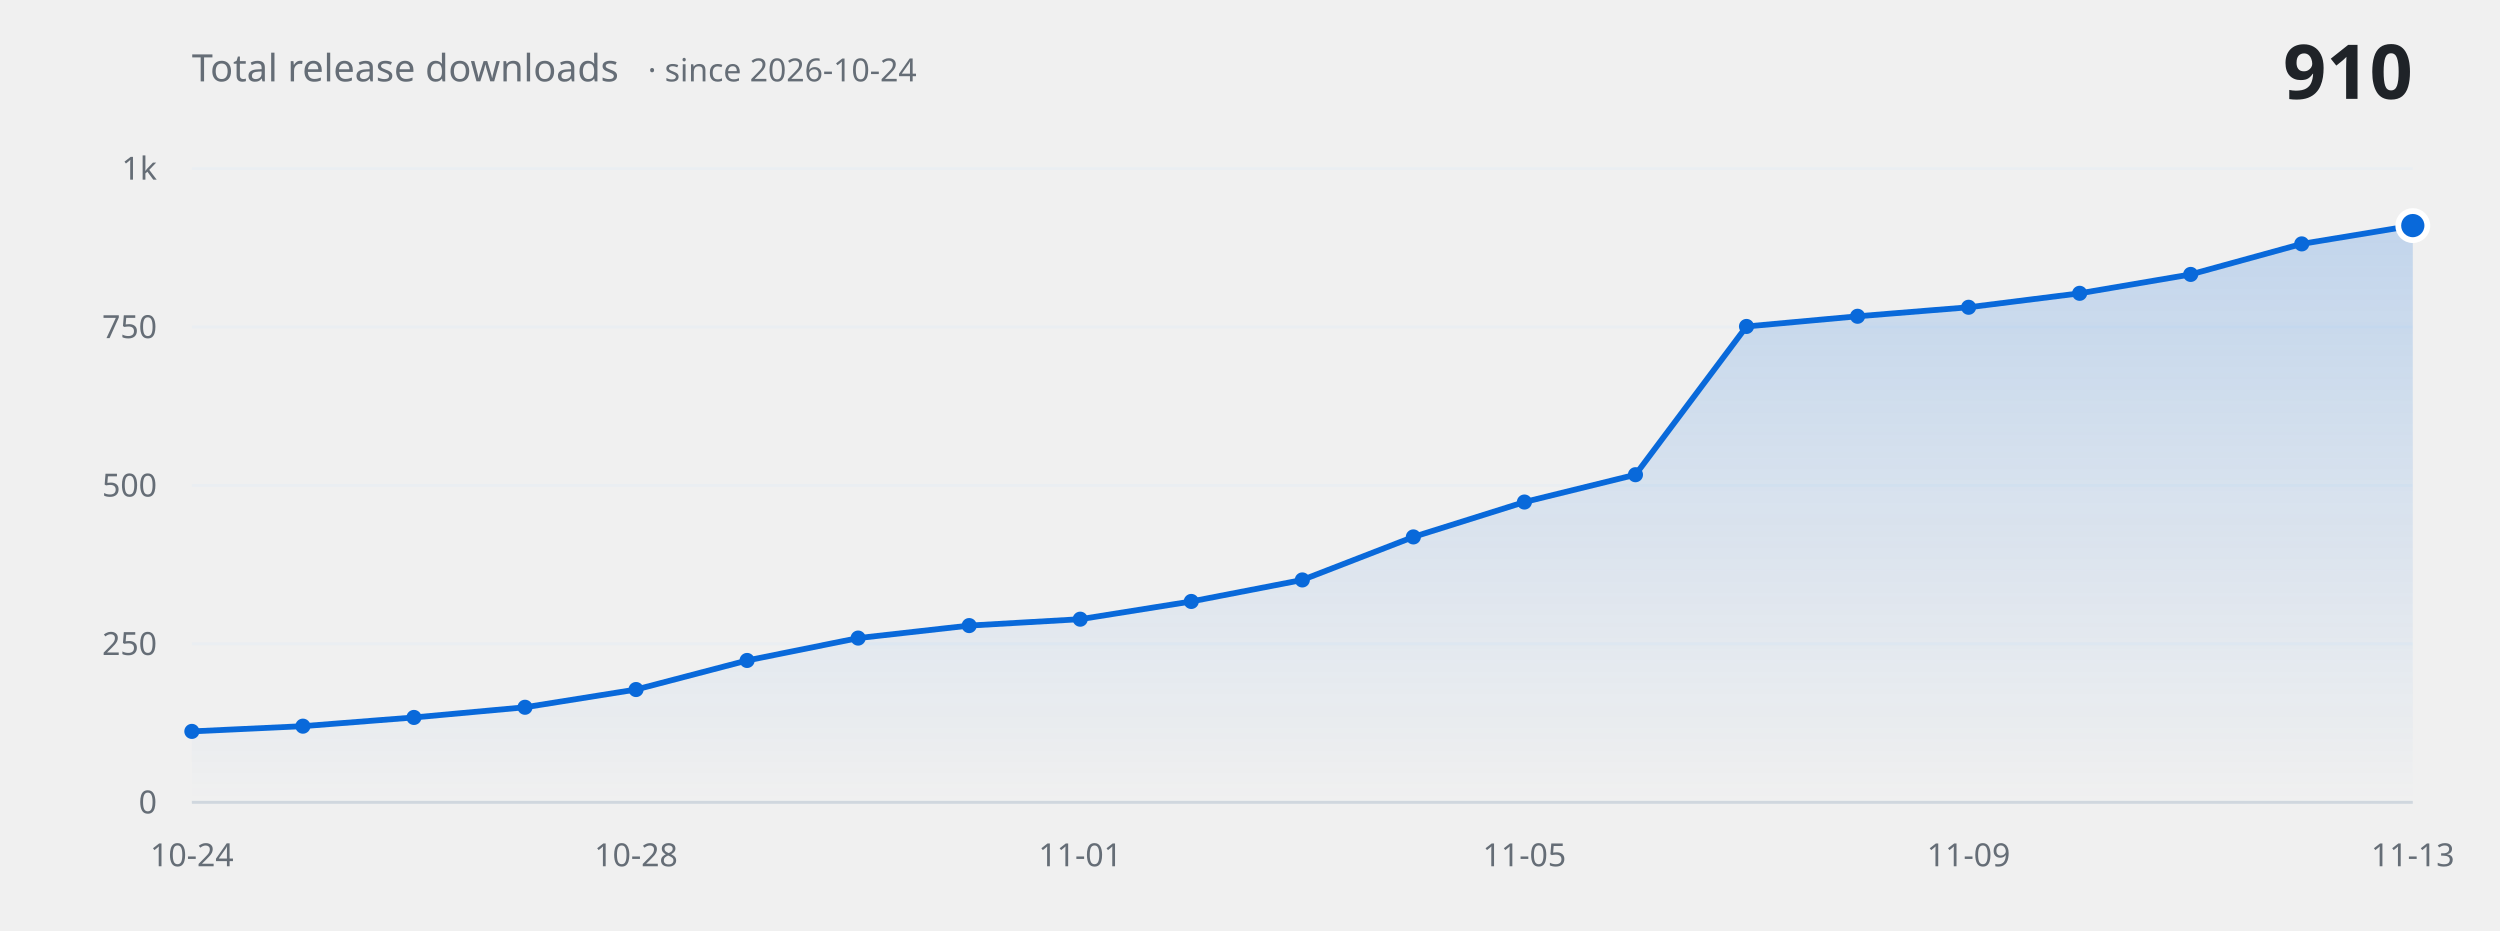
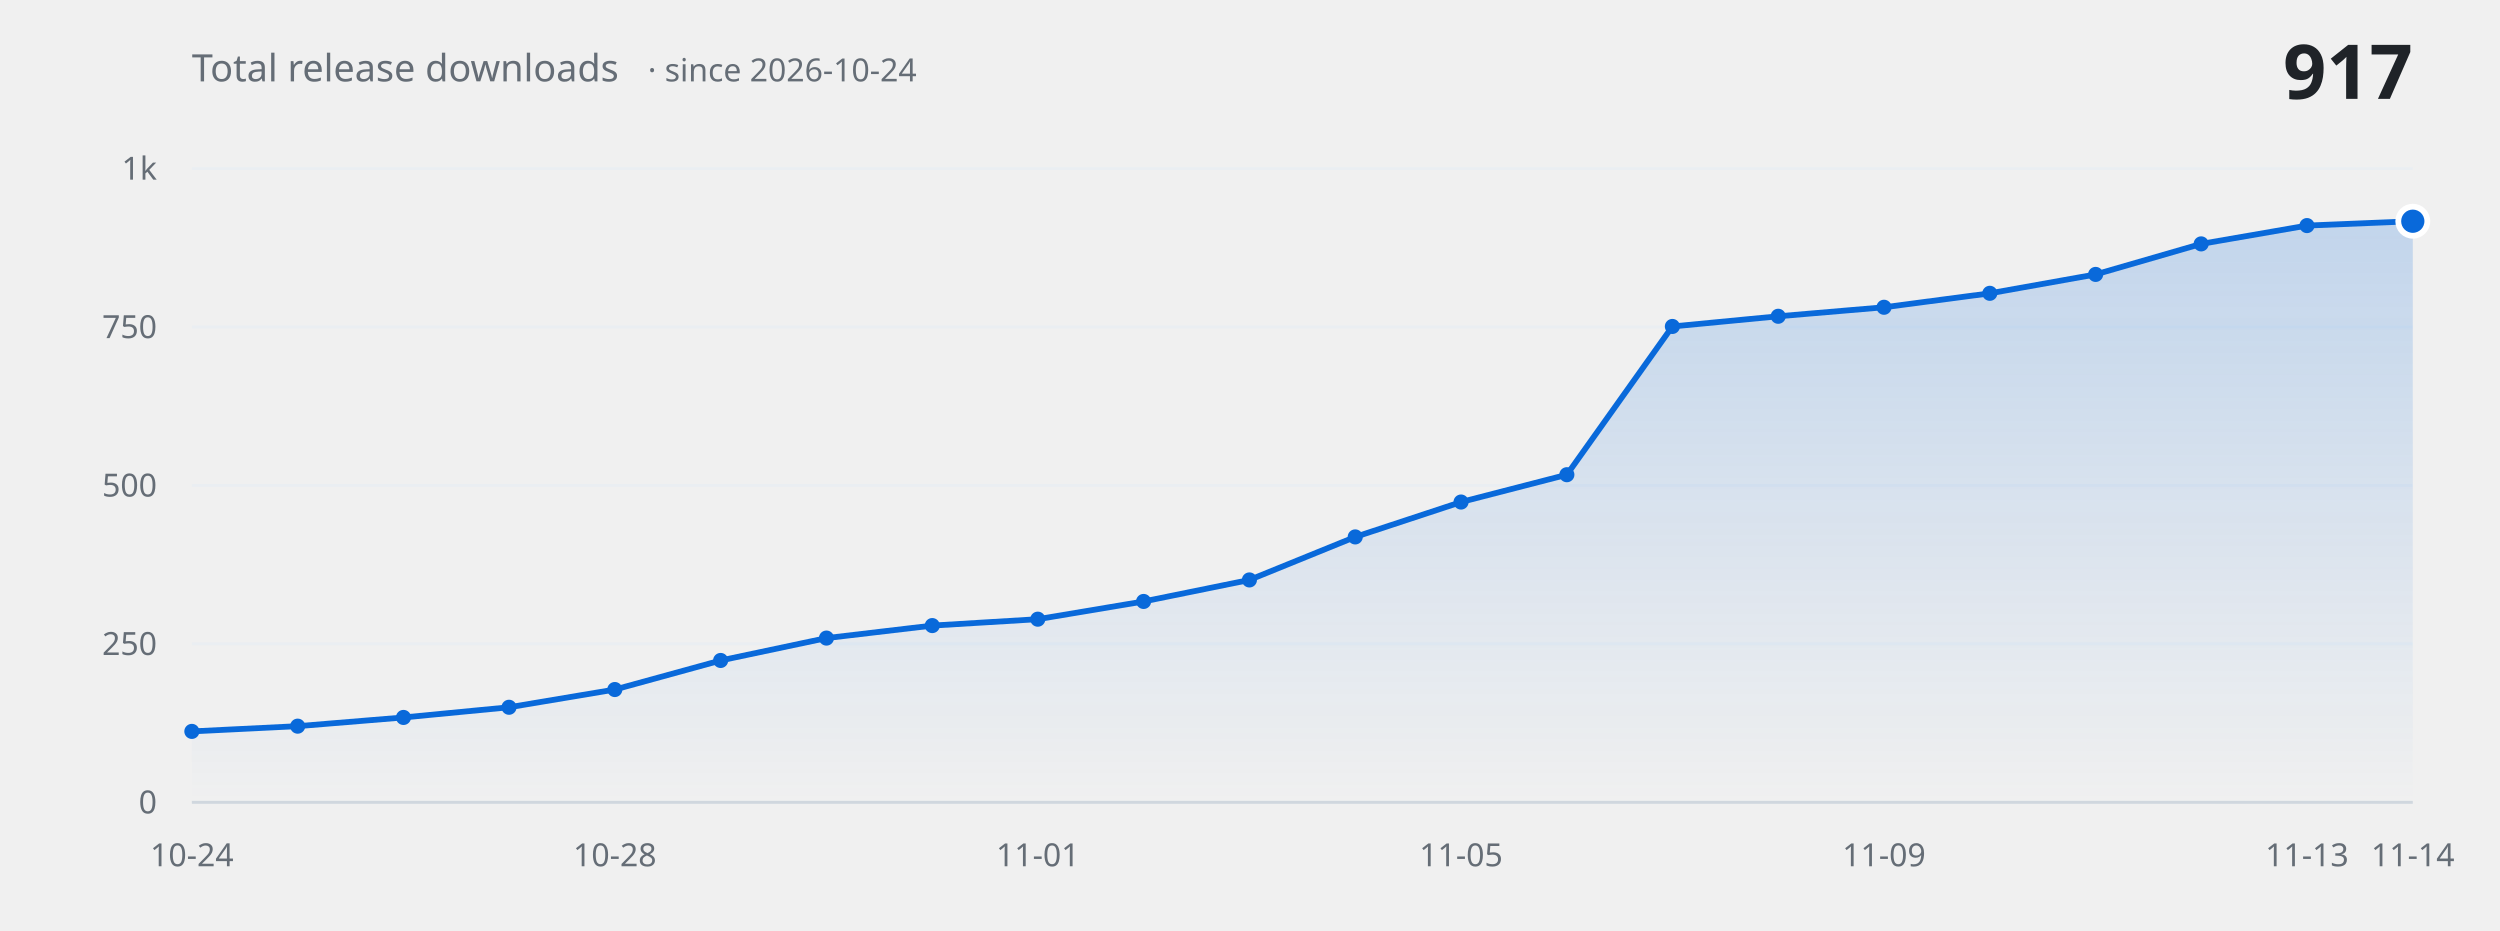
<svg xmlns="http://www.w3.org/2000/svg" width="860" height="320" viewBox="0 0 860 320" role="img" aria-label="Total release downloads over time">
  <defs>
    <linearGradient id="fill" x1="0" y1="0" x2="0" y2="1">
      <stop offset="0%" stop-color="#0969da" stop-opacity="0.20" />
      <stop offset="100%" stop-color="#0969da" stop-opacity="0" />
    </linearGradient>
  </defs>
  <g font-family="-apple-system, BlinkMacSystemFont, 'Segoe UI', 'Noto Sans', Helvetica, Arial, sans-serif">
    <line x1="66" y1="276.0" x2="830" y2="276.0" stroke="#eaeef2" stroke-width="1" />
    <text x="54" y="276.0" fill="#656d76" font-size="11" text-anchor="end" dominant-baseline="middle">0</text>
    <line x1="66" y1="221.5" x2="830" y2="221.5" stroke="#eaeef2" stroke-width="1" />
    <text x="54" y="221.5" fill="#656d76" font-size="11" text-anchor="end" dominant-baseline="middle">250</text>
    <line x1="66" y1="167.0" x2="830" y2="167.0" stroke="#eaeef2" stroke-width="1" />
    <text x="54" y="167.0" fill="#656d76" font-size="11" text-anchor="end" dominant-baseline="middle">500</text>
    <line x1="66" y1="112.5" x2="830" y2="112.5" stroke="#eaeef2" stroke-width="1" />
    <text x="54" y="112.5" fill="#656d76" font-size="11" text-anchor="end" dominant-baseline="middle">750</text>
    <line x1="66" y1="58.0" x2="830" y2="58.0" stroke="#eaeef2" stroke-width="1" />
    <text x="54" y="58.0" fill="#656d76" font-size="11" text-anchor="end" dominant-baseline="middle">1k</text>
-     <path d="M 66.0 276.0 L 66.0 251.6 L 104.2 249.8 L 142.4 246.8 L 180.6 243.3 L 218.8 237.2 L 257.0 227.2 L 295.2 219.5 L 333.4 215.2 L 371.6 213.0 L 409.8 206.9 L 448.0 199.5 L 486.2 184.7 L 524.4 172.7 L 562.6 163.3 L 600.8 112.3 L 639.0 108.8 L 677.2 105.7 L 715.4 100.9 L 753.6 94.4 L 791.8 83.9 L 830.0 77.6 L 830.0 276.0 Z" fill="url(#fill)" stroke="none" />
-     <path d="M 66.0 251.6 L 104.2 249.8 L 142.4 246.8 L 180.6 243.3 L 218.8 237.2 L 257.0 227.2 L 295.2 219.5 L 333.4 215.2 L 371.6 213.0 L 409.8 206.9 L 448.0 199.5 L 486.2 184.7 L 524.4 172.7 L 562.6 163.3 L 600.8 112.3 L 639.0 108.8 L 677.2 105.7 L 715.4 100.9 L 753.6 94.4 L 791.8 83.9 L 830.0 77.6" fill="none" stroke="#0969da" stroke-width="2" stroke-linecap="round" stroke-linejoin="round" />
+     <path d="M 66.0 276.0 L 66.0 251.6 L 102.4 249.8 L 138.8 246.8 L 175.1 243.3 L 211.5 237.2 L 247.9 227.2 L 284.3 219.5 L 320.7 215.2 L 357.0 213.0 L 393.4 206.9 L 429.8 199.5 L 466.2 184.7 L 502.6 172.7 L 539.0 163.3 L 575.3 112.3 L 611.7 108.8 L 648.1 105.7 L 684.5 100.9 L 720.9 94.4 L 757.2 83.9 L 793.6 77.6 L 830.0 76.1 L 830.0 276.0 Z" fill="url(#fill)" stroke="none" />
+     <path d="M 66.0 251.6 L 102.4 249.8 L 138.8 246.8 L 175.1 243.3 L 211.5 237.2 L 247.9 227.2 L 284.3 219.5 L 320.7 215.2 L 357.0 213.0 L 393.4 206.9 L 429.8 199.5 L 466.2 184.7 L 502.6 172.7 L 539.0 163.3 L 575.3 112.3 L 611.7 108.8 L 648.1 105.7 L 684.5 100.9 L 720.9 94.4 L 757.2 83.9 L 793.6 77.6 L 830.0 76.1" fill="none" stroke="#0969da" stroke-width="2" stroke-linecap="round" stroke-linejoin="round" />
    <circle cx="66.0" cy="251.6" r="2.6" fill="#0969da" />
-     <circle cx="104.2" cy="249.8" r="2.6" fill="#0969da" />
-     <circle cx="142.4" cy="246.8" r="2.6" fill="#0969da" />
-     <circle cx="180.6" cy="243.3" r="2.6" fill="#0969da" />
-     <circle cx="218.8" cy="237.2" r="2.6" fill="#0969da" />
-     <circle cx="257.0" cy="227.2" r="2.6" fill="#0969da" />
-     <circle cx="295.2" cy="219.5" r="2.6" fill="#0969da" />
-     <circle cx="333.4" cy="215.2" r="2.6" fill="#0969da" />
-     <circle cx="371.6" cy="213.0" r="2.6" fill="#0969da" />
-     <circle cx="409.8" cy="206.9" r="2.6" fill="#0969da" />
-     <circle cx="448.0" cy="199.5" r="2.6" fill="#0969da" />
-     <circle cx="486.2" cy="184.7" r="2.6" fill="#0969da" />
-     <circle cx="524.4" cy="172.7" r="2.6" fill="#0969da" />
-     <circle cx="562.6" cy="163.3" r="2.6" fill="#0969da" />
-     <circle cx="600.8" cy="112.3" r="2.6" fill="#0969da" />
-     <circle cx="639.0" cy="108.8" r="2.6" fill="#0969da" />
-     <circle cx="677.2" cy="105.7" r="2.6" fill="#0969da" />
-     <circle cx="715.4" cy="100.9" r="2.6" fill="#0969da" />
-     <circle cx="753.6" cy="94.4" r="2.6" fill="#0969da" />
-     <circle cx="791.8" cy="83.9" r="2.6" fill="#0969da" />
-     <circle cx="830.0" cy="77.6" r="5" fill="#0969da" stroke="#ffffff" stroke-width="2" />
+     <circle cx="102.4" cy="249.8" r="2.6" fill="#0969da" />
+     <circle cx="138.8" cy="246.8" r="2.6" fill="#0969da" />
+     <circle cx="175.1" cy="243.3" r="2.6" fill="#0969da" />
+     <circle cx="211.5" cy="237.2" r="2.6" fill="#0969da" />
+     <circle cx="247.9" cy="227.2" r="2.6" fill="#0969da" />
+     <circle cx="284.3" cy="219.5" r="2.6" fill="#0969da" />
+     <circle cx="320.7" cy="215.2" r="2.6" fill="#0969da" />
+     <circle cx="357.0" cy="213.0" r="2.6" fill="#0969da" />
+     <circle cx="393.4" cy="206.9" r="2.6" fill="#0969da" />
+     <circle cx="429.8" cy="199.5" r="2.6" fill="#0969da" />
+     <circle cx="466.2" cy="184.7" r="2.6" fill="#0969da" />
+     <circle cx="502.6" cy="172.7" r="2.6" fill="#0969da" />
+     <circle cx="539.0" cy="163.3" r="2.6" fill="#0969da" />
+     <circle cx="575.3" cy="112.3" r="2.6" fill="#0969da" />
+     <circle cx="611.7" cy="108.8" r="2.6" fill="#0969da" />
+     <circle cx="648.1" cy="105.7" r="2.6" fill="#0969da" />
+     <circle cx="684.5" cy="100.9" r="2.6" fill="#0969da" />
+     <circle cx="720.9" cy="94.4" r="2.6" fill="#0969da" />
+     <circle cx="757.2" cy="83.9" r="2.6" fill="#0969da" />
+     <circle cx="793.6" cy="77.6" r="2.6" fill="#0969da" />
+     <circle cx="830.0" cy="76.1" r="5" fill="#0969da" stroke="#ffffff" stroke-width="2" />
    <line x1="66" y1="276.0" x2="830" y2="276.0" stroke="#d0d7de" stroke-width="1" />
    <text x="66.0" y="298" fill="#656d76" font-size="11" text-anchor="middle">10-24</text>
-     <text x="218.8" y="298" fill="#656d76" font-size="11" text-anchor="middle">10-28</text>
-     <text x="371.6" y="298" fill="#656d76" font-size="11" text-anchor="middle">11-01</text>
-     <text x="524.4" y="298" fill="#656d76" font-size="11" text-anchor="middle">11-05</text>
-     <text x="677.2" y="298" fill="#656d76" font-size="11" text-anchor="middle">11-09</text>
-     <text x="830.0" y="298" fill="#656d76" font-size="11" text-anchor="middle">11-13</text>
+     <text x="211.5" y="298" fill="#656d76" font-size="11" text-anchor="middle">10-28</text>
+     <text x="357.0" y="298" fill="#656d76" font-size="11" text-anchor="middle">11-01</text>
+     <text x="502.6" y="298" fill="#656d76" font-size="11" text-anchor="middle">11-05</text>
+     <text x="648.1" y="298" fill="#656d76" font-size="11" text-anchor="middle">11-09</text>
+     <text x="793.6" y="298" fill="#656d76" font-size="11" text-anchor="middle">11-13</text>
+     <text x="830.0" y="298" fill="#656d76" font-size="11" text-anchor="middle">11-14</text>
    <text x="66" y="28" fill="#656d76" font-size="13">Total release downloads<tspan dx="10" font-size="11" opacity="0.75">· since 2026-10-24</tspan>
    </text>
-     <text x="830" y="34" fill="#1f2328" font-size="26" font-weight="600" text-anchor="end">910</text>
+     <text x="830" y="34" fill="#1f2328" font-size="26" font-weight="600" text-anchor="end">917</text>
  </g>
</svg>
